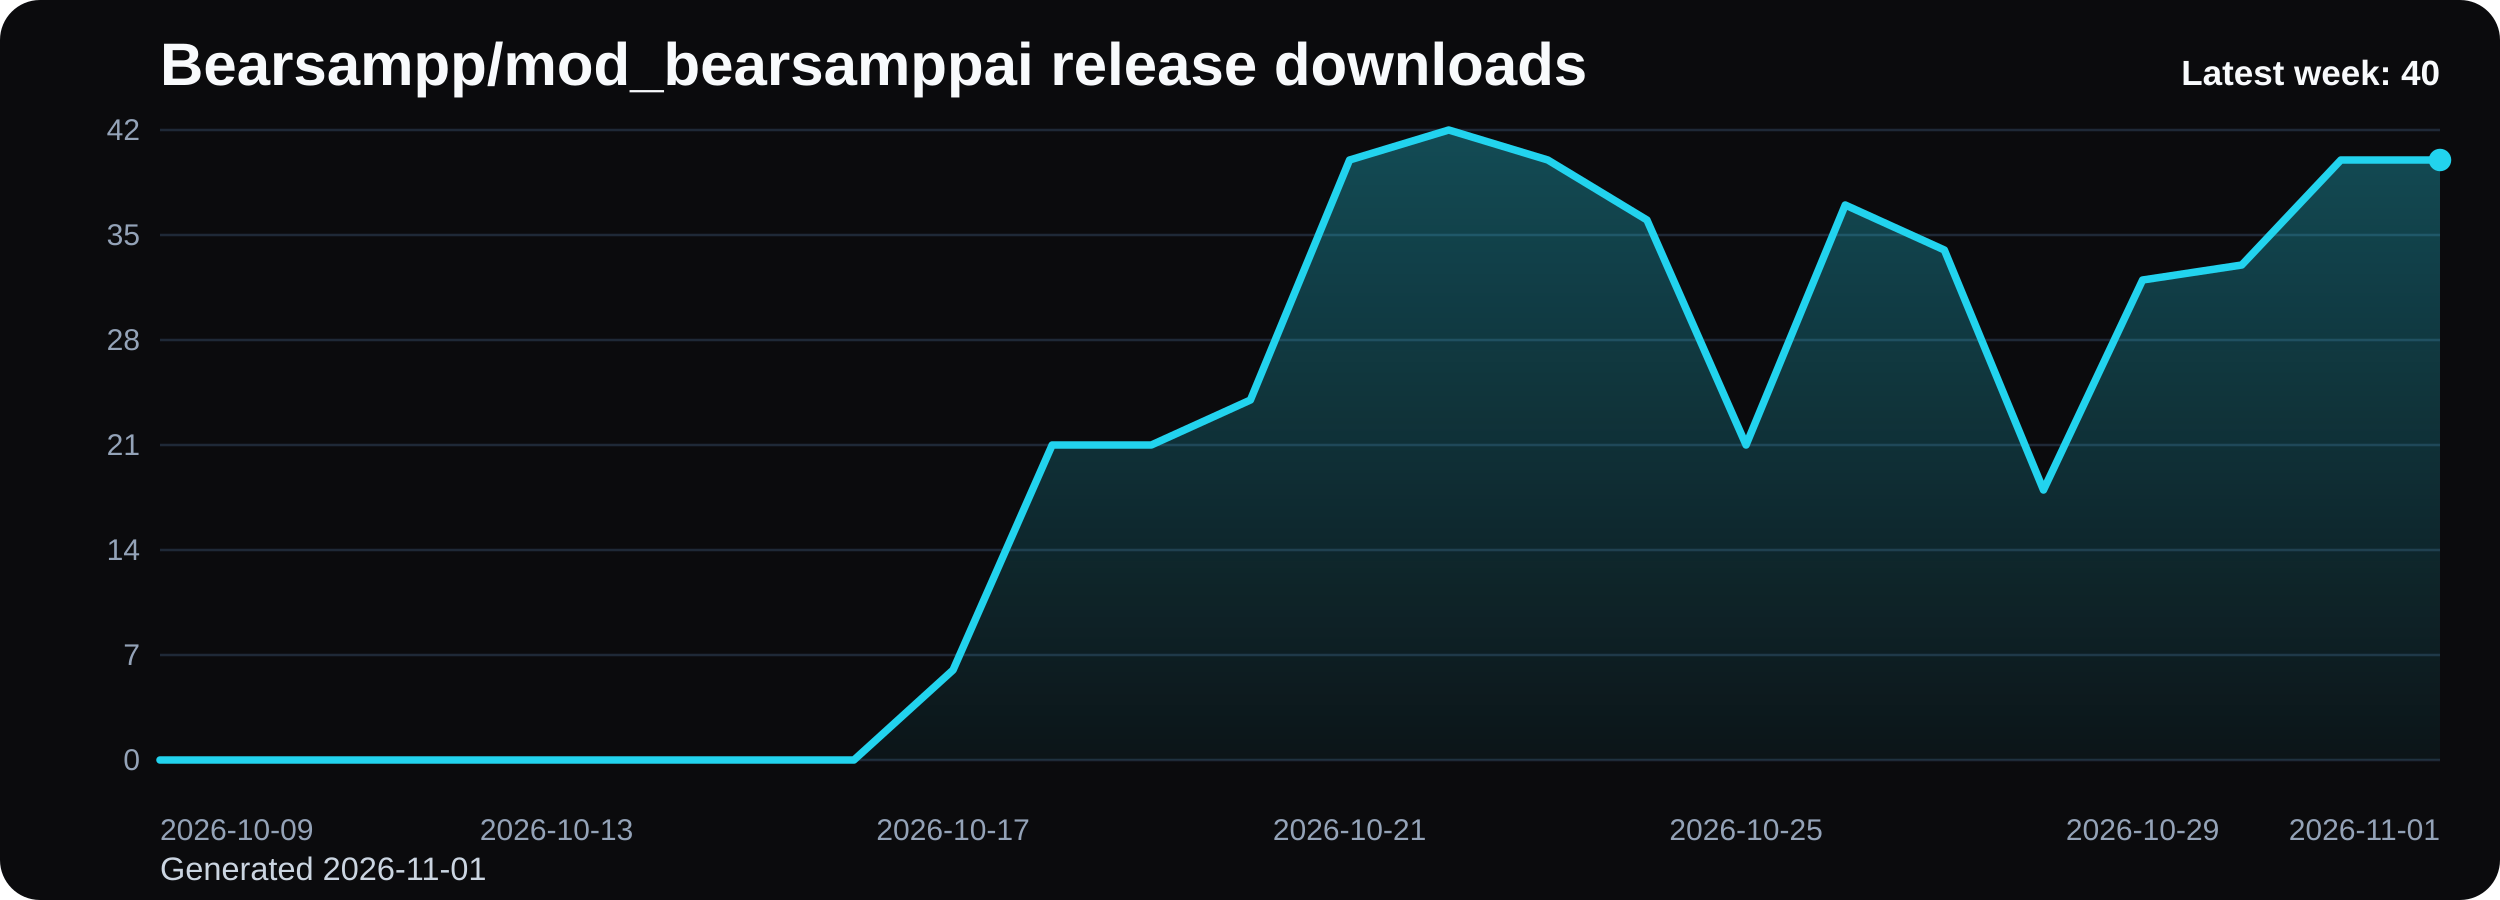
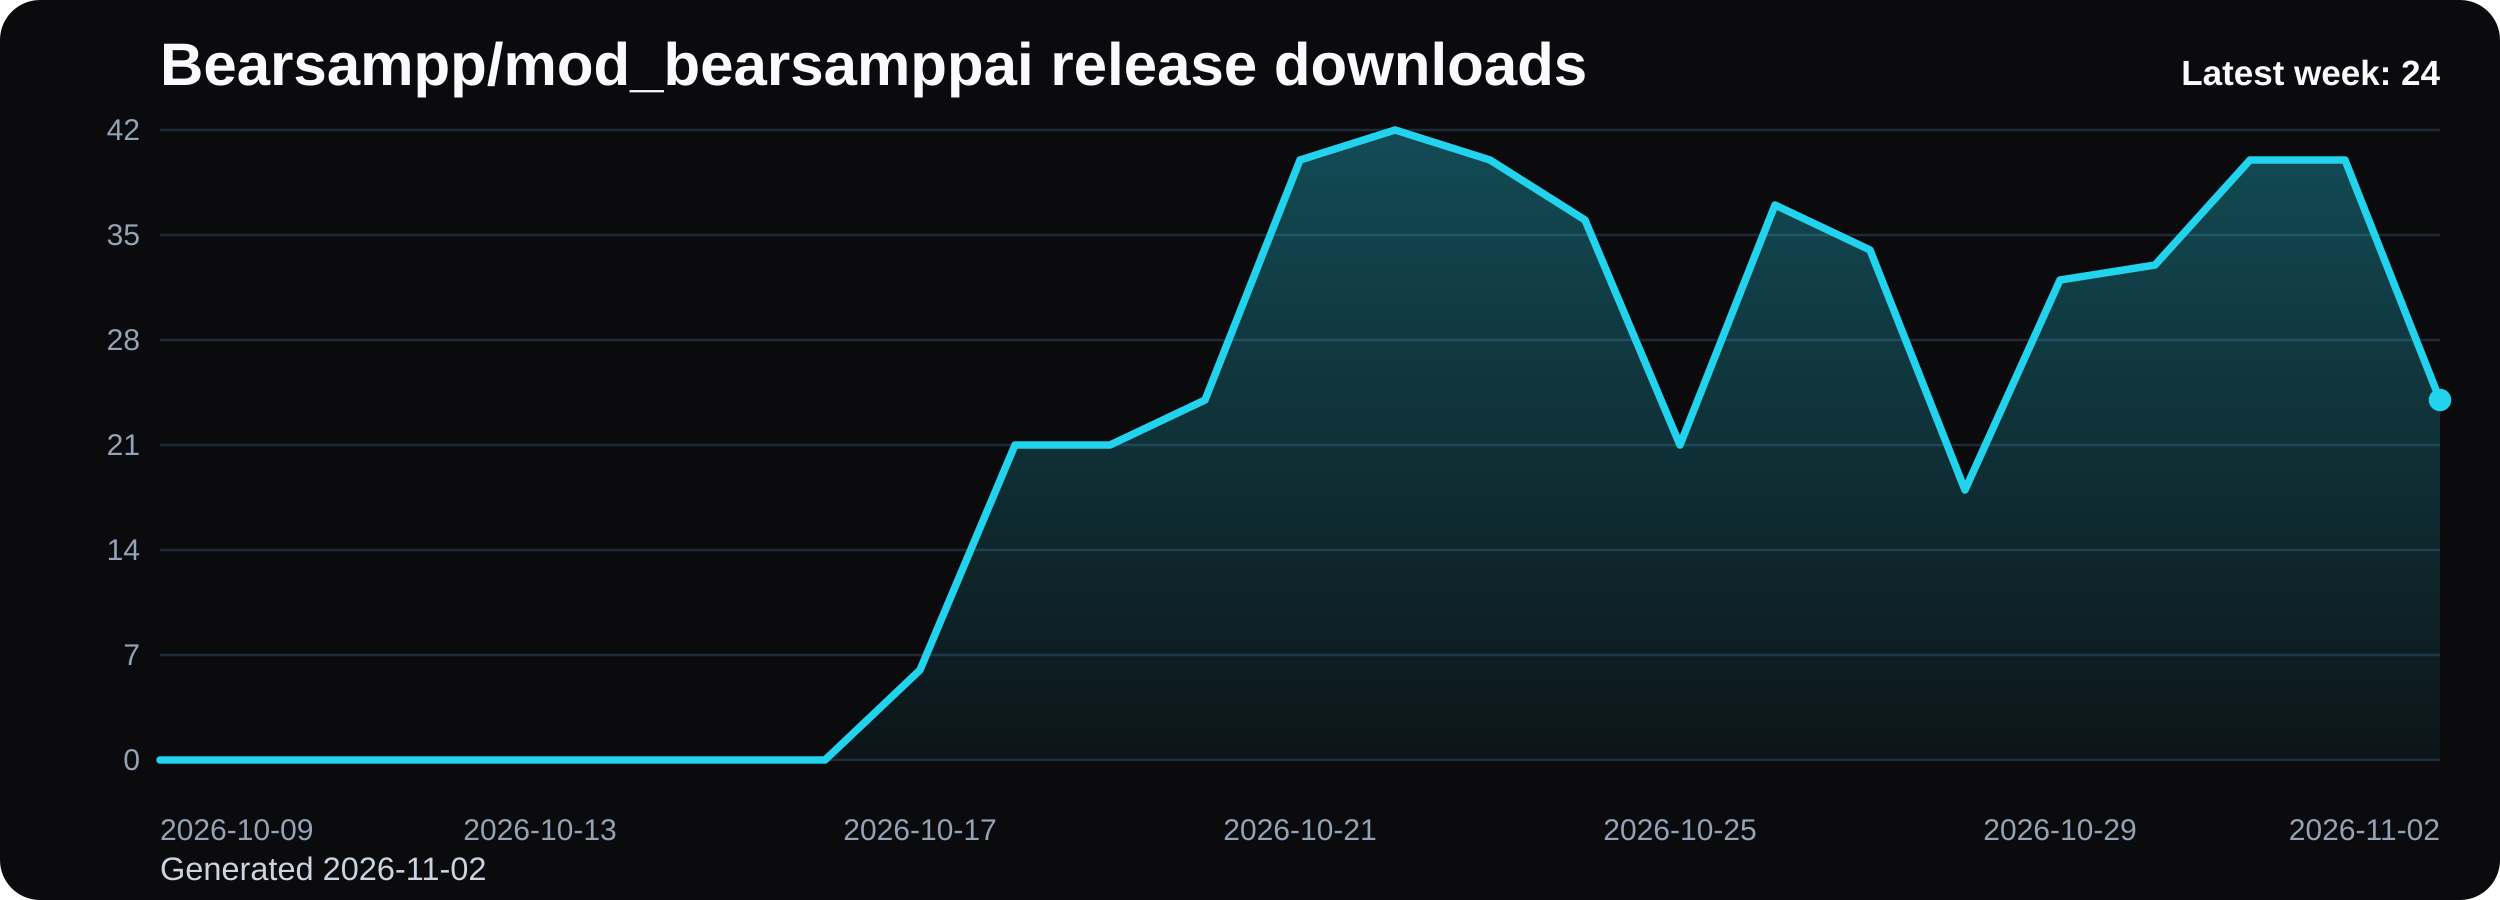
<svg xmlns="http://www.w3.org/2000/svg" viewBox="0 0 1000 360" role="img" aria-label="Bearsampp/mod_bearsamppai release downloads chart">
  <defs>
    <linearGradient id="fill-weekly-black" x1="0" y1="0" x2="0" y2="1">
      <stop offset="0%" stop-color="#22d3ee" stop-opacity="0.32" />
      <stop offset="100%" stop-color="#22d3ee" stop-opacity="0.05" />
    </linearGradient>
    <style>
      .bg { fill: #0b0b0d; }
      .title { font: 700 24px Arial, sans-serif; fill: #f8fafc; }
      .sub { font: 400 13px Arial, sans-serif; fill: #cbd5e1; }
      .grid { stroke: #1f2937; stroke-width: 1; }
      .axis { font: 400 12px Arial, sans-serif; fill: #94a3b8; }
      .line { fill: none; stroke: #22d3ee; stroke-width: 3; stroke-linecap: round; stroke-linejoin: round; }
      .dot { fill: #22d3ee; }
      .value { font: 600 11px Arial, sans-serif; fill: #cbd5e1; }
      .latest { font: 700 14px Arial, sans-serif; fill: #f8fafc; }
    </style>
  </defs>
  <rect class="bg" x="0" y="0" width="1000" height="360" rx="16" />
  <text class="title" x="64" y="34">Bearsampp/mod_bearsamppai release downloads</text>
-   <text class="sub" x="64" y="352">Generated 2026-11-01</text>
+   <text class="sub" x="64" y="352">Generated 2026-11-02</text>
  <line x1="64" y1="52.00" x2="976" y2="52.00" class="grid" />
  <text x="56" y="56.00" text-anchor="end" class="axis">42</text>
  <line x1="64" y1="94.00" x2="976" y2="94.00" class="grid" />
  <text x="56" y="98.00" text-anchor="end" class="axis">35</text>
  <line x1="64" y1="136.00" x2="976" y2="136.00" class="grid" />
  <text x="56" y="140.00" text-anchor="end" class="axis">28</text>
  <line x1="64" y1="178.00" x2="976" y2="178.00" class="grid" />
  <text x="56" y="182.00" text-anchor="end" class="axis">21</text>
  <line x1="64" y1="220.00" x2="976" y2="220.00" class="grid" />
  <text x="56" y="224.00" text-anchor="end" class="axis">14</text>
  <line x1="64" y1="262.00" x2="976" y2="262.00" class="grid" />
  <text x="56" y="266.00" text-anchor="end" class="axis">7</text>
  <line x1="64" y1="304.00" x2="976" y2="304.00" class="grid" />
  <text x="56" y="308.00" text-anchor="end" class="axis">0</text>
-   <path d="M 64.00 304 L 64.00 304.00 L 103.65 304.00 L 143.30 304.00 L 182.96 304.00 L 222.61 304.00 L 262.26 304.00 L 301.91 304.00 L 341.57 304.00 L 381.22 268.00 L 420.87 178.00 L 460.52 178.00 L 500.17 160.00 L 539.83 64.00 L 579.48 52.00 L 619.13 64.00 L 658.78 88.00 L 698.43 178.00 L 738.09 82.00 L 777.74 100.00 L 817.39 196.00 L 857.04 112.00 L 896.70 106.00 L 936.35 64.00 L 976.00 64.00 L 976.00 304 Z" fill="url(#fill-weekly-black)" />
-   <polyline class="line" points="64.00,304.00 103.65,304.00 143.30,304.00 182.96,304.00 222.61,304.00 262.26,304.00 301.91,304.00 341.57,304.00 381.22,268.00 420.87,178.00 460.52,178.00 500.17,160.00 539.83,64.00 579.48,52.00 619.13,64.00 658.78,88.00 698.43,178.00 738.09,82.00 777.74,100.00 817.39,196.00 857.04,112.00 896.70,106.00 936.35,64.00 976.00,64.00" />
-   <circle class="dot" cx="976.00" cy="64.00" r="4.5" />
+   <path d="M 64.00 304 L 64.00 304.00 L 102.00 304.00 L 140.00 304.00 L 178.00 304.00 L 216.00 304.00 L 254.00 304.00 L 292.00 304.00 L 330.00 304.00 L 368.00 268.00 L 406.00 178.00 L 444.00 178.00 L 482.00 160.00 L 520.00 64.00 L 558.00 52.00 L 596.00 64.00 L 634.00 88.00 L 672.00 178.00 L 710.00 82.00 L 748.00 100.00 L 786.00 196.00 L 824.00 112.00 L 862.00 106.00 L 900.00 64.00 L 938.00 64.00 L 976.00 160.00 L 976.00 304 Z" fill="url(#fill-weekly-black)" />
+   <polyline class="line" points="64.00,304.00 102.00,304.00 140.00,304.00 178.00,304.00 216.00,304.00 254.00,304.00 292.00,304.00 330.00,304.00 368.00,268.00 406.00,178.00 444.00,178.00 482.00,160.00 520.00,64.00 558.00,52.00 596.00,64.00 634.00,88.00 672.00,178.00 710.00,82.00 748.00,100.00 786.00,196.00 824.00,112.00 862.00,106.00 900.00,64.00 938.00,64.00 976.00,160.00" />
+   <circle class="dot" cx="976.00" cy="160.00" r="4.5" />
  <text class="axis" x="64.00" y="336" text-anchor="start">2026-10-09</text>
-   <text class="axis" x="222.61" y="336" text-anchor="middle">2026-10-13</text>
-   <text class="axis" x="381.22" y="336" text-anchor="middle">2026-10-17</text>
-   <text class="axis" x="539.83" y="336" text-anchor="middle">2026-10-21</text>
-   <text class="axis" x="698.43" y="336" text-anchor="middle">2026-10-25</text>
-   <text class="axis" x="857.04" y="336" text-anchor="middle">2026-10-29</text>
-   <text class="axis" x="976.00" y="336" text-anchor="end">2026-11-01</text>
-   <text class="latest" x="976" y="34" text-anchor="end">Latest week: 40</text>
+   <text class="axis" x="216.00" y="336" text-anchor="middle">2026-10-13</text>
+   <text class="axis" x="368.00" y="336" text-anchor="middle">2026-10-17</text>
+   <text class="axis" x="520.00" y="336" text-anchor="middle">2026-10-21</text>
+   <text class="axis" x="672.00" y="336" text-anchor="middle">2026-10-25</text>
+   <text class="axis" x="824.00" y="336" text-anchor="middle">2026-10-29</text>
+   <text class="axis" x="976.00" y="336" text-anchor="end">2026-11-02</text>
+   <text class="latest" x="976" y="34" text-anchor="end">Latest week: 24</text>
</svg>
